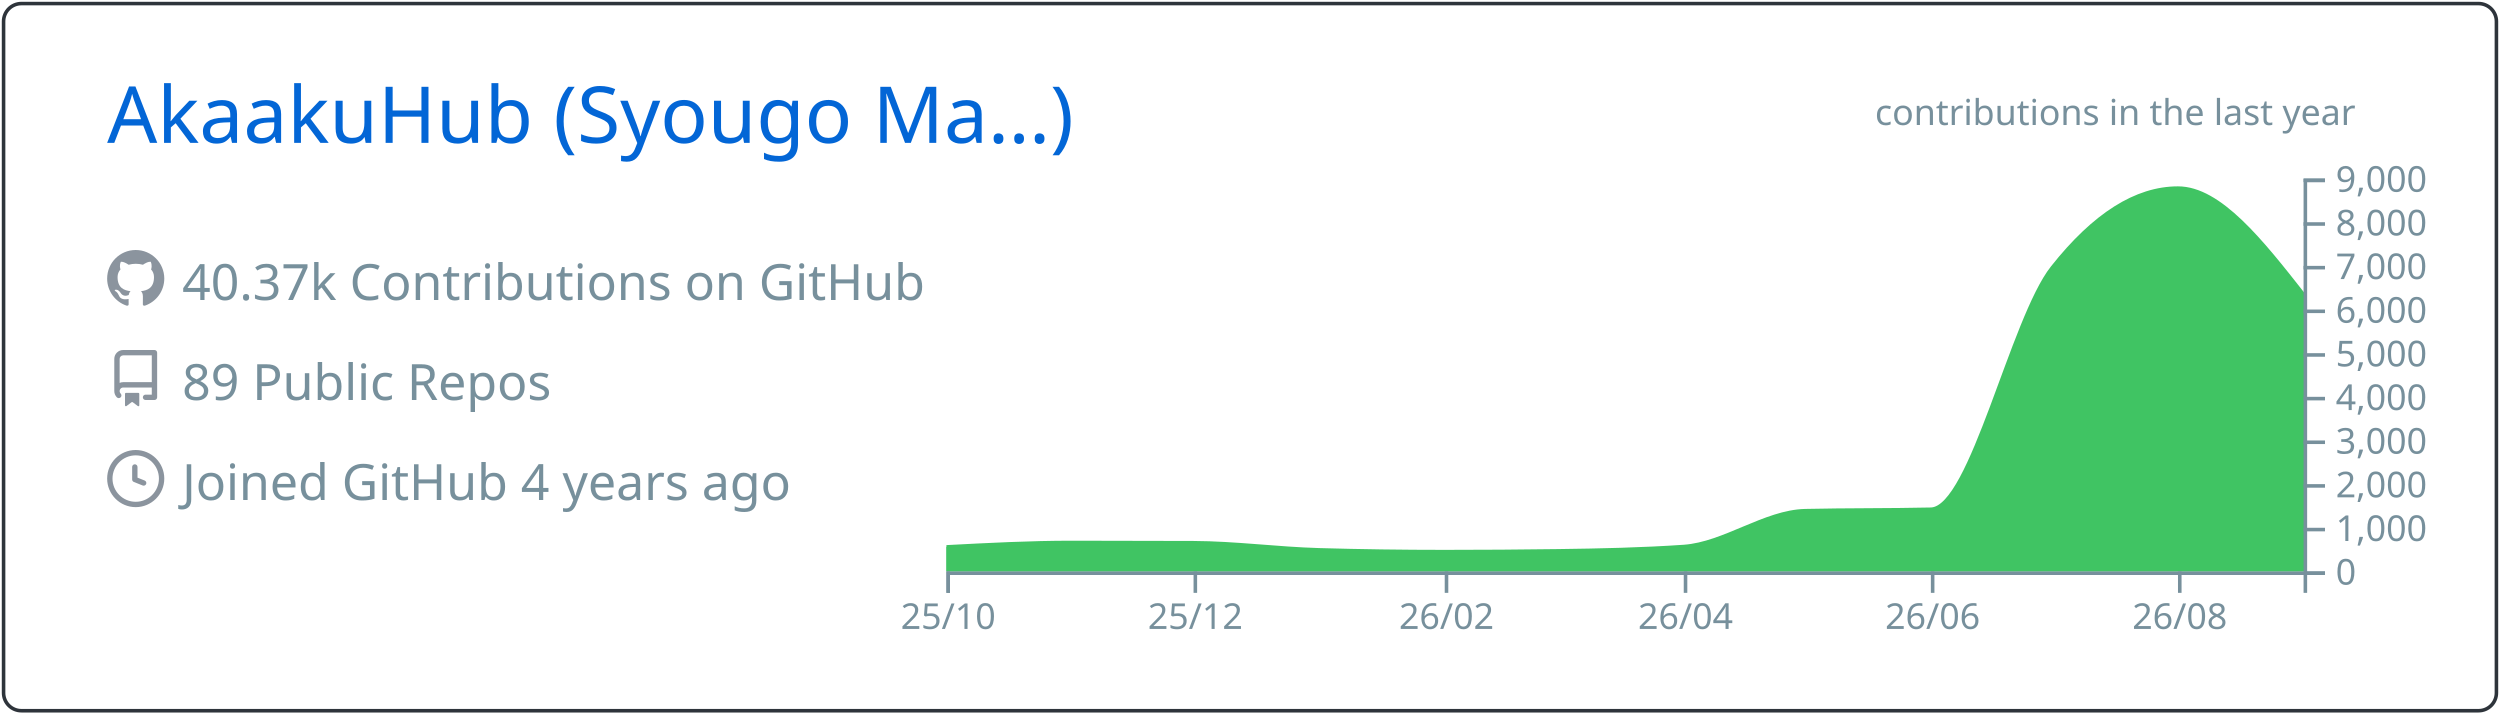
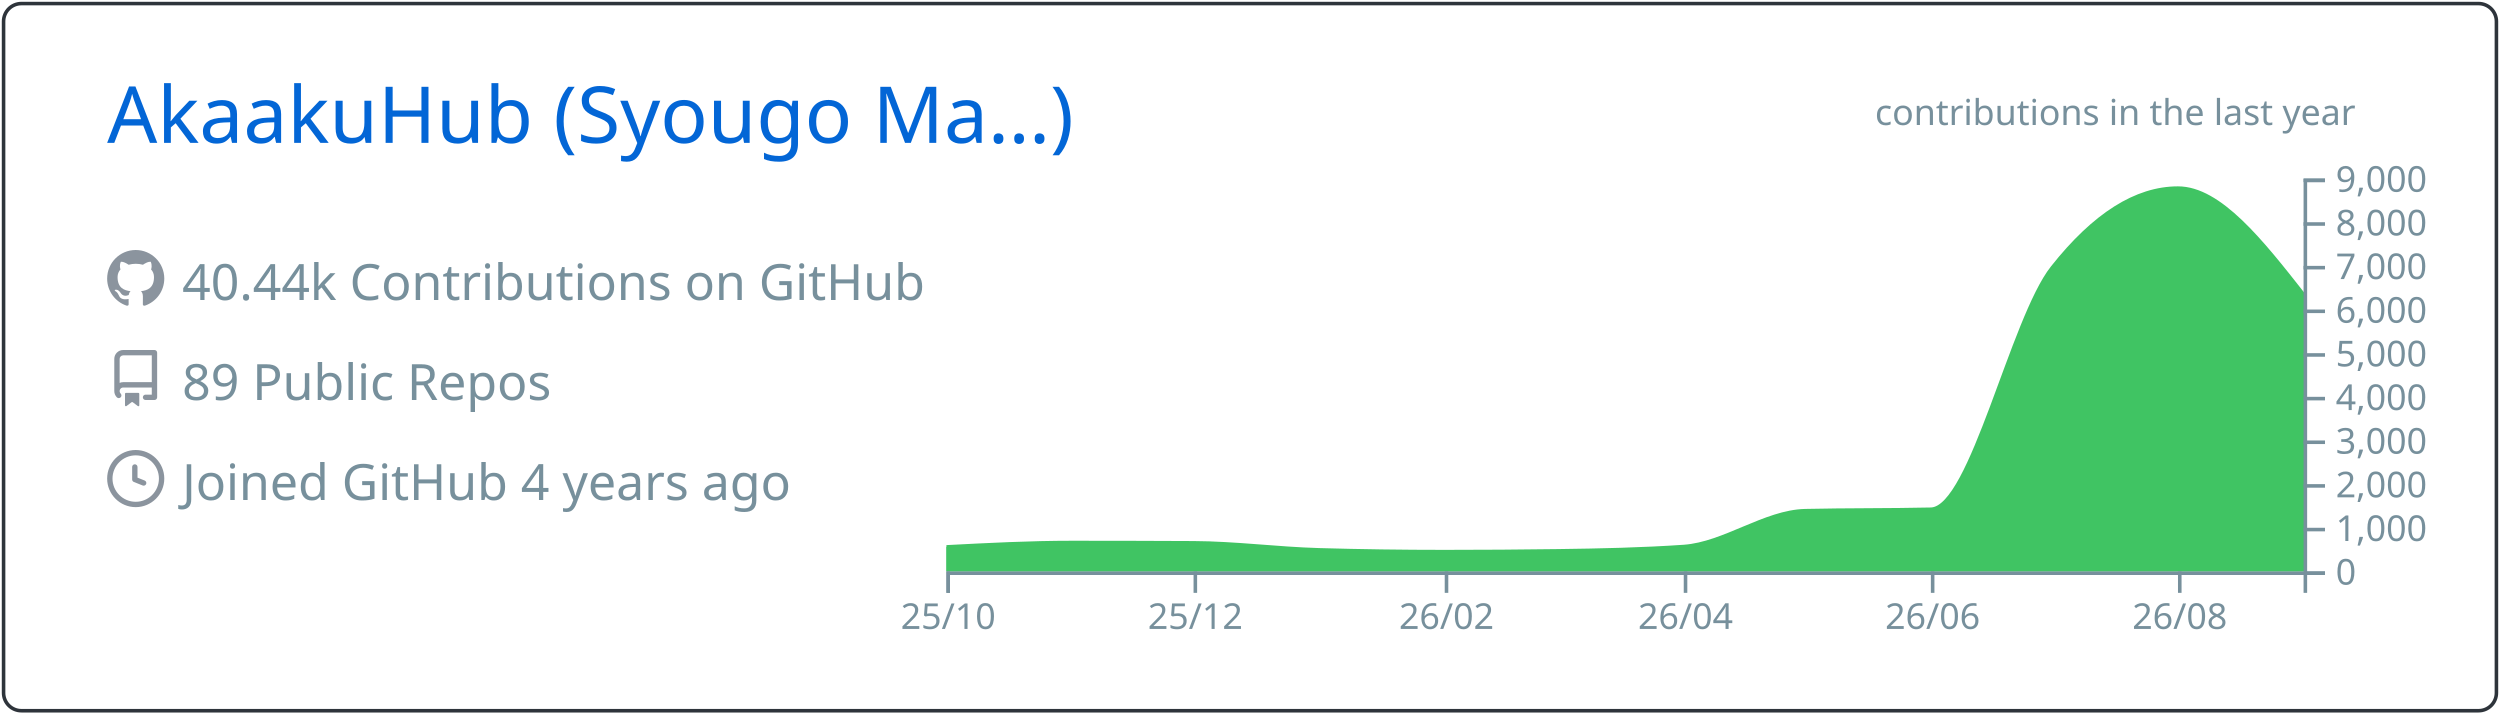
<svg xmlns="http://www.w3.org/2000/svg" width="700" height="200" viewBox="0 0 700 200">
  <style>* {
          font-family: 'Segoe UI', Ubuntu, "Helvetica Neue", Sans-Serif
        }</style>
  <g class="gpsc-root">
    <rect x="1" y="1" rx="5" ry="5" height="99%" width="99.714%" stroke="#2e343b" stroke-width="1" fill="#ffffff00" stroke-opacity="1" />
    <text x="30" y="40" class="gpsc-item" style="--gpsc-i: 0; font-size: 22px; fill: #0366d6;">AkaakuHub (Syougo Ma…)</text>
    <g transform="translate(0,40)">
      <g transform="translate(30,30)">
        <g class="gpsc-item" style="--gpsc-i: 0;">
          <g transform="translate(0,0)" width="14" height="14" fill="#8b949e">
            <path fill-rule="evenodd" d="M8 0C3.58 0 0 3.58 0 8c0 3.54 2.29 6.53 5.47 7.59.4.07.55-.17.55-.38 0-.19-.01-.82-.01-1.49-2.01.37-2.53-.49-2.69-.94-.09-.23-.48-.94-.82-1.13-.28-.15-.68-.52-.01-.53.63-.01 1.08.58 1.23.82.72 1.21 1.87.87 2.33.66.07-.52.28-.87.51-1.07-1.78-.2-3.64-.89-3.64-3.95 0-.87.31-1.59.82-2.15-.08-.2-.36-1.02.08-2.12 0 0 .67-.21 2.2.82.64-.18 1.32-.27 2-.27.68 0 1.36.09 2 .27 1.53-1.04 2.2-.82 2.2-.82.44 1.1.16 1.92.08 2.12.51.56.82 1.27.82 2.15 0 3.07-1.87 3.75-3.65 3.95.29.25.54.73.54 1.48 0 1.07-.01 1.93-.01 2.2 0 .21.15.46.55.38A8.013 8.013 0 0016 8c0-4.42-3.58-8-8-8z" />
          </g>
        </g>
        <g class="gpsc-item" style="--gpsc-i: 1;">
          <g transform="translate(0,28)" width="14" height="14" fill="#8b949e">
            <path fill-rule="evenodd" d="M2 2.5A2.5 2.5 0 014.5 0h8.75a.75.75 0 01.75.75v12.5a.75.75 0 01-.75.75h-2.5a.75.75 0 110-1.5h1.75v-2h-8a1 1 0 00-.714 1.7.75.75 0 01-1.072 1.05A2.495 2.495 0 012 11.5v-9zm10.5-1V9h-8c-.356 0-.694.074-1 .208V2.5a1 1 0 011-1h8zM5 12.25v3.25a.25.25 0 00.4.2l1.45-1.087a.25.25 0 01.3 0L8.6 15.7a.25.25 0 00.4-.2v-3.25a.25.25 0 00-.25-.25h-3.5a.25.25 0 00-.25.25z" />
          </g>
        </g>
        <g class="gpsc-item" style="--gpsc-i: 2;">
          <g transform="translate(0,56)" width="14" height="14" fill="#8b949e">
            <path fill-rule="evenodd" d="M1.5 8a6.5 6.5 0 1113 0 6.5 6.5 0 01-13 0zM8 0a8 8 0 100 16A8 8 0 008 0zm.5 4.75a.75.75 0 00-1.5 0v3.5a.75.75 0 00.471.696l2.5 1a.75.75 0 00.557-1.392L8.5 7.742V4.75z" />
          </g>
        </g>
-         <text x="21" y="14" class="gpsc-item" style="--gpsc-i: 0; fill: #77909c; font-size: 14px;">40.37k Contributions on GitHub</text>
+         <text x="21" y="14" class="gpsc-item" style="--gpsc-i: 0; fill: #77909c; font-size: 14px;">40.44k Contributions on GitHub</text>
        <text x="21" y="42" class="gpsc-item" style="--gpsc-i: 1; fill: #77909c; font-size: 14px;">89 Public Repos</text>
        <text x="21" y="70" class="gpsc-item" style="--gpsc-i: 2; fill: #77909c; font-size: 14px;">Joined GitHub 4 years ago</text>
      </g>
      <g color="#40c463" transform="translate(295,10)">
        <clipPath id="gpsc-reveal-clip">
          <rect class="gpsc-reveal" x="-30" y="0" width="410" height="110" style="--gpsc-w: 410px; --gpsc-i: 3;" />
        </clipPath>
        <g clip-path="url(#gpsc-reveal-clip)" class="gpsc-chart" style="--gpsc-i: 3;">
-           <path transform="translate(-30,0)" stroke="#40c463" fill="#40c463" opacity="1" d="M0,103.131C11.721,102.514,23.443,101.897,35.164,101.897C46.507,101.897,57.851,101.921,69.194,101.97C80.915,102.021,92.637,103.628,104.358,103.962C116.08,104.296,127.801,104.463,139.522,104.463C150.109,104.463,160.697,104.39,171.284,104.243C183.005,104.081,194.726,103.84,206.448,103.033C217.791,102.253,229.134,93.259,240.478,92.999C252.199,92.73,263.92,92.864,275.642,92.596C286.985,92.335,298.328,39.232,309.672,24.897C321.393,10.083,333.114,2.677,344.836,2.677C356.557,2.677,368.279,17.588,380,32.499L380,110C368.279,110,356.557,110,344.836,110C333.114,110,321.393,110,309.672,110C298.328,110,286.985,110,275.642,110C263.92,110,252.199,110,240.478,110C229.134,110,217.791,110,206.448,110C194.726,110,183.005,110,171.284,110C160.697,110,150.109,110,139.522,110C127.801,110,116.08,110,104.358,110C92.637,110,80.915,110,69.194,110C57.851,110,46.507,110,35.164,110C23.443,110,11.721,110,0,110Z" />
+           <path transform="translate(-30,0)" stroke="#40c463" fill="#40c463" opacity="1" d="M0,103.131C11.721,102.52,23.443,101.909,35.164,101.909C46.507,101.909,57.851,101.937,69.194,101.994C80.915,102.053,92.637,103.628,104.358,103.962C116.08,104.296,127.801,104.463,139.522,104.463C150.109,104.463,160.697,104.39,171.284,104.243C183.005,104.081,194.726,103.84,206.448,103.033C217.791,102.253,229.134,93.259,240.478,92.999C252.199,92.73,263.92,92.864,275.642,92.596C286.985,92.335,298.328,39.232,309.672,24.897C321.393,10.083,333.114,2.677,344.836,2.677C356.557,2.677,368.279,17.588,380,32.499L380,110C368.279,110,356.557,110,344.836,110C333.114,110,321.393,110,309.672,110C298.328,110,286.985,110,275.642,110C263.92,110,252.199,110,240.478,110C229.134,110,217.791,110,206.448,110C194.726,110,183.005,110,171.284,110C160.697,110,150.109,110,139.522,110C127.801,110,116.08,110,104.358,110C92.637,110,80.915,110,69.194,110C57.851,110,46.507,110,35.164,110C23.443,110,11.721,110,0,110Z" />
        </g>
        <g color="#77909c" transform="translate(-30,110)" fill="none" font-size="10" font-family="sans-serif" text-anchor="middle">
          <path class="domain" stroke="currentColor" d="M0.5,6V0.5H380.5V6" />
          <g class="tick" opacity="1" transform="translate(0.5,0)">
            <line stroke="currentColor" y2="6" />
            <text fill="currentColor" y="9" dy="0.71em">25/10</text>
          </g>
          <g class="tick" opacity="1" transform="translate(69.69403,0)">
            <line stroke="currentColor" y2="6" />
            <text fill="currentColor" y="9" dy="0.71em">25/12</text>
          </g>
          <g class="tick" opacity="1" transform="translate(140.0224,0)">
            <line stroke="currentColor" y2="6" />
            <text fill="currentColor" y="9" dy="0.71em">26/02</text>
          </g>
          <g class="tick" opacity="1" transform="translate(206.9478,0)">
            <line stroke="currentColor" y2="6" />
            <text fill="currentColor" y="9" dy="0.71em">26/04</text>
          </g>
          <g class="tick" opacity="1" transform="translate(276.1418,0)">
            <line stroke="currentColor" y2="6" />
            <text fill="currentColor" y="9" dy="0.71em">26/06</text>
          </g>
          <g class="tick" opacity="1" transform="translate(345.3358,0)">
            <line stroke="currentColor" y2="6" />
            <text fill="currentColor" y="9" dy="0.71em">26/08</text>
          </g>
        </g>
        <g color="#77909c" transform="translate(350,0)" fill="none" font-size="10" font-family="sans-serif" text-anchor="start">
          <path class="domain" stroke="currentColor" d="M6,110.5H0.5V0.5H6" />
          <g class="tick" opacity="1" transform="translate(0,110.5)">
            <line stroke="currentColor" x2="6" />
            <text fill="currentColor" x="9" dy="0.32em">0</text>
          </g>
          <g class="tick" opacity="1" transform="translate(0,98.27778)">
            <line stroke="currentColor" x2="6" />
            <text fill="currentColor" x="9" dy="0.32em">1,000</text>
          </g>
          <g class="tick" opacity="1" transform="translate(0,86.05556)">
            <line stroke="currentColor" x2="6" />
            <text fill="currentColor" x="9" dy="0.32em">2,000</text>
          </g>
          <g class="tick" opacity="1" transform="translate(0,73.83333)">
            <line stroke="currentColor" x2="6" />
            <text fill="currentColor" x="9" dy="0.32em">3,000</text>
          </g>
          <g class="tick" opacity="1" transform="translate(0,61.61111)">
            <line stroke="currentColor" x2="6" />
            <text fill="currentColor" x="9" dy="0.32em">4,000</text>
          </g>
          <g class="tick" opacity="1" transform="translate(0,49.38889)">
            <line stroke="currentColor" x2="6" />
            <text fill="currentColor" x="9" dy="0.32em">5,000</text>
          </g>
          <g class="tick" opacity="1" transform="translate(0,37.16667)">
            <line stroke="currentColor" x2="6" />
            <text fill="currentColor" x="9" dy="0.32em">6,000</text>
          </g>
          <g class="tick" opacity="1" transform="translate(0,24.94444)">
            <line stroke="currentColor" x2="6" />
            <text fill="currentColor" x="9" dy="0.32em">7,000</text>
          </g>
          <g class="tick" opacity="1" transform="translate(0,12.72222)">
            <line stroke="currentColor" x2="6" />
            <text fill="currentColor" x="9" dy="0.32em">8,000</text>
          </g>
          <g class="tick" opacity="1" transform="translate(0,0.5)">
            <line stroke="currentColor" x2="6" />
            <text fill="currentColor" x="9" dy="0.32em">9,000</text>
          </g>
        </g>
        <g>
          <text y="-15" x="230" style="fill: #77909c; font-size: 10px;">contributions in the last year</text>
        </g>
      </g>
    </g>
  </g>
</svg>
